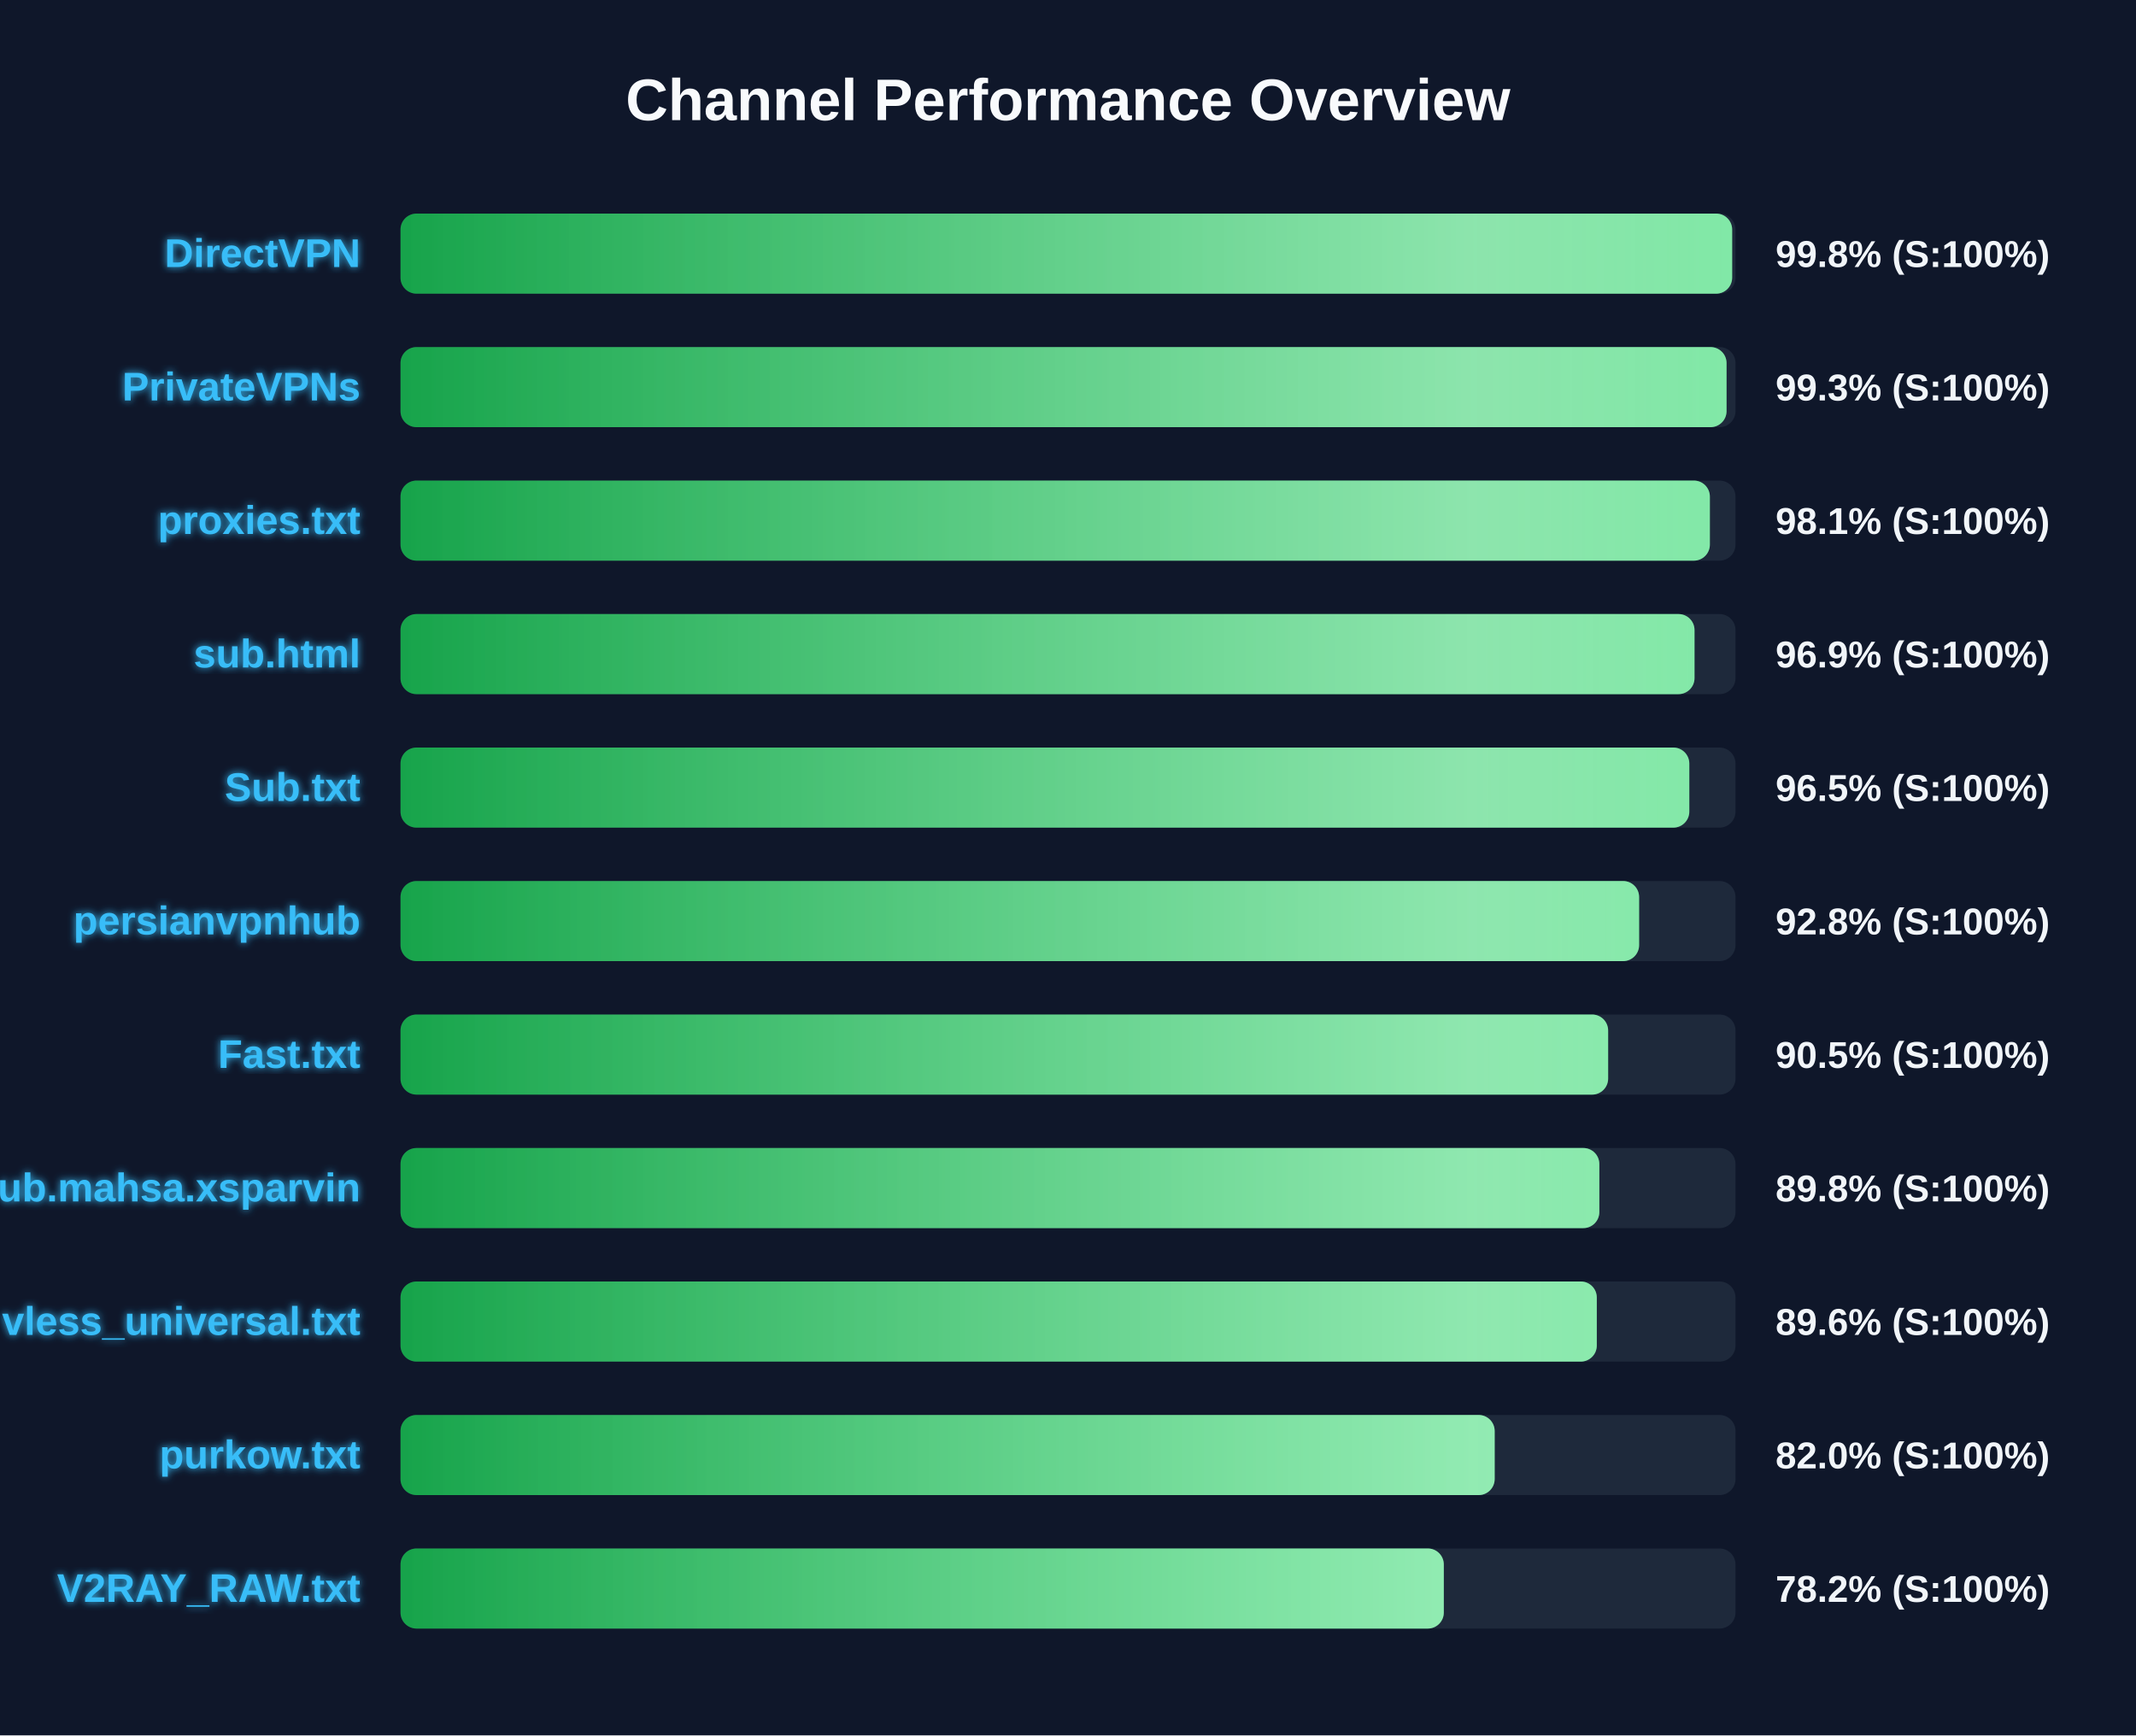
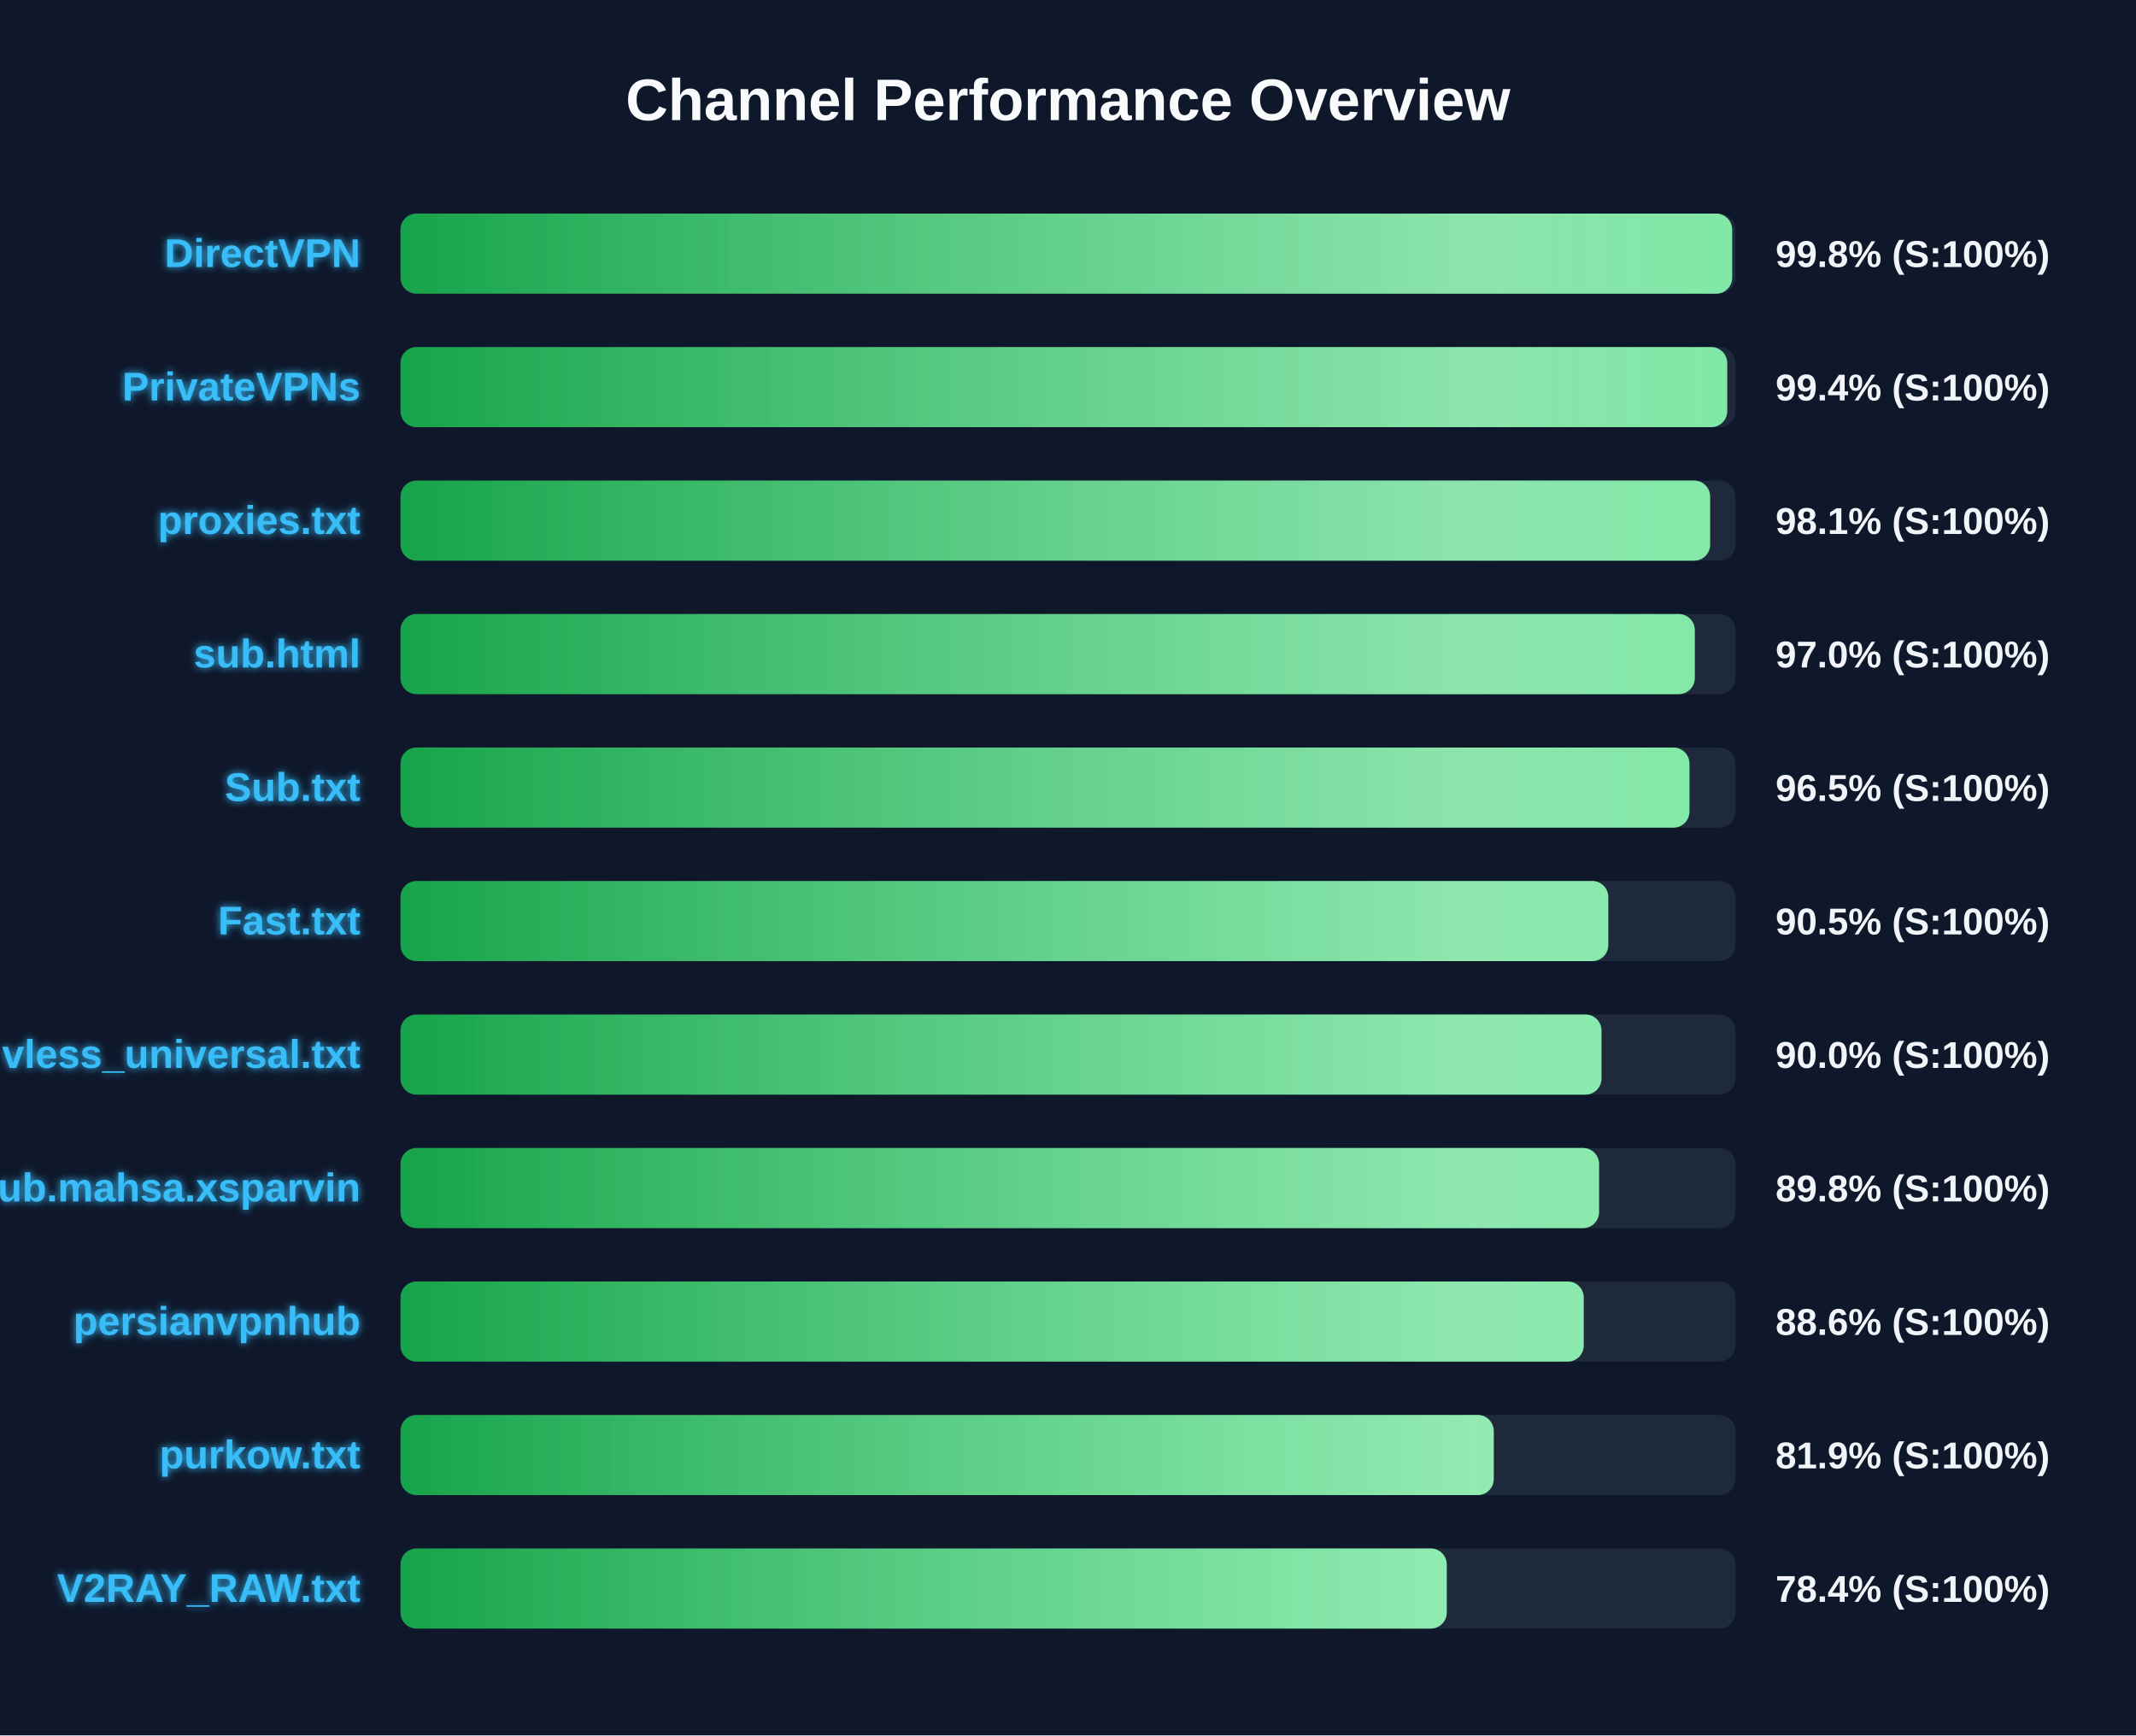
<svg xmlns="http://www.w3.org/2000/svg" width="800" height="650" version="1.1">
  <defs>
    <linearGradient id="grad-green" x1="0%" y1="0%" x2="100%" y2="0%">
      <stop offset="0%" stop-color="#16a34a" />
      <stop offset="100%" stop-color="#4ade80" />
    </linearGradient>
    <linearGradient id="grad-yellow" x1="0%" y1="0%" x2="100%" y2="0%">
      <stop offset="0%" stop-color="#ca8a04" />
      <stop offset="100%" stop-color="#fde047" />
    </linearGradient>
    <linearGradient id="grad-red" x1="0%" y1="0%" x2="100%" y2="0%">
      <stop offset="0%" stop-color="#dc2626" />
      <stop offset="100%" stop-color="#f87171" />
    </linearGradient>
    <linearGradient id="shimmer" x1="0%" y1="0%" x2="100%" y2="0%">
      <stop offset="0%" stop-color="rgba(255,255,255,0)" />
      <stop offset="50%" stop-color="rgba(255,255,255,0.4)" />
      <stop offset="100%" stop-color="rgba(255,255,255,0)" />
    </linearGradient>
    <filter id="glow" x="-20%" y="-20%" width="140%" height="140%">
      <feGaussianBlur stdDeviation="1.5" result="blur" />
      <feComposite in="SourceGraphic" in2="blur" operator="over" />
    </filter>
  </defs>
  <style>
        .bg-rect { fill: #0f172a; }
        .title { font: bold 22px 'Segoe UI', Arial, sans-serif; fill: #f8fafc; }
        .row { font: bold 15px 'Segoe UI', Arial, sans-serif; fill: #38bdf8; filter: url(#glow); }
        .score { font: bold 14px 'Segoe UI', Arial, sans-serif; fill: #f1f5f9; }
        @keyframes shimmer-anim {
            0% { transform: translateX(-100%); }
            100% { transform: translateX(200%); }
        }
        .shimmer-rect {
            animation: shimmer-anim 2.5s infinite linear;
        }
    </style>
  <rect width="100%" height="100%" class="bg-rect" />
  <text x="400" y="45" text-anchor="middle" class="title">Channel Performance Overview</text>
  <rect x="150" y="80" width="500" height="30" fill="#1e293b" rx="6" />
  <clipPath id="clip-0">
    <rect x="150" y="80" width="498.75" height="30" rx="6" />
  </clipPath>
  <rect x="150" y="80" width="498.75" height="30" fill="url(#grad-green)" rx="6" />
  <g clip-path="url(#clip-0)">
    <rect x="150" y="80" width="100%" height="30" fill="url(#shimmer)" class="shimmer-rect" />
  </g>
  <text x="135" y="100" text-anchor="end" class="row">DirectVPN</text>
  <text x="665" y="100" text-anchor="start" class="score">99.8% (S:100%)</text>
  <rect x="150" y="130" width="500" height="30" fill="#1e293b" rx="6" />
  <clipPath id="clip-1">
-     <rect x="150" y="130" width="496.65" height="30" rx="6" />
+     <rect x="150" y="130" width="496.9" height="30" rx="6" />
  </clipPath>
-   <rect x="150" y="130" width="496.65" height="30" fill="url(#grad-green)" rx="6" />
+   <rect x="150" y="130" width="496.9" height="30" fill="url(#grad-green)" rx="6" />
  <g clip-path="url(#clip-1)">
    <rect x="150" y="130" width="100%" height="30" fill="url(#shimmer)" class="shimmer-rect" />
  </g>
  <text x="135" y="150" text-anchor="end" class="row">PrivateVPNs</text>
-   <text x="665" y="150" text-anchor="start" class="score">99.3% (S:100%)</text>
+   <text x="665" y="150" text-anchor="start" class="score">99.4% (S:100%)</text>
  <rect x="150" y="180" width="500" height="30" fill="#1e293b" rx="6" />
  <clipPath id="clip-2">
-     <rect x="150" y="180" width="490.4" height="30" rx="6" />
+     <rect x="150" y="180" width="490.5" height="30" rx="6" />
  </clipPath>
-   <rect x="150" y="180" width="490.4" height="30" fill="url(#grad-green)" rx="6" />
+   <rect x="150" y="180" width="490.5" height="30" fill="url(#grad-green)" rx="6" />
  <g clip-path="url(#clip-2)">
    <rect x="150" y="180" width="100%" height="30" fill="url(#shimmer)" class="shimmer-rect" />
  </g>
  <text x="135" y="200" text-anchor="end" class="row">proxies.txt</text>
  <text x="665" y="200" text-anchor="start" class="score">98.1% (S:100%)</text>
  <rect x="150" y="230" width="500" height="30" fill="#1e293b" rx="6" />
  <clipPath id="clip-3">
-     <rect x="150" y="230" width="484.65" height="30" rx="6" />
+     <rect x="150" y="230" width="484.75" height="30" rx="6" />
  </clipPath>
-   <rect x="150" y="230" width="484.65" height="30" fill="url(#grad-green)" rx="6" />
+   <rect x="150" y="230" width="484.75" height="30" fill="url(#grad-green)" rx="6" />
  <g clip-path="url(#clip-3)">
    <rect x="150" y="230" width="100%" height="30" fill="url(#shimmer)" class="shimmer-rect" />
  </g>
  <text x="135" y="250" text-anchor="end" class="row">sub.html</text>
-   <text x="665" y="250" text-anchor="start" class="score">96.9% (S:100%)</text>
+   <text x="665" y="250" text-anchor="start" class="score">97.0% (S:100%)</text>
  <rect x="150" y="280" width="500" height="30" fill="#1e293b" rx="6" />
  <clipPath id="clip-4">
-     <rect x="150" y="280" width="482.7" height="30" rx="6" />
+     <rect x="150" y="280" width="482.75" height="30" rx="6" />
  </clipPath>
-   <rect x="150" y="280" width="482.7" height="30" fill="url(#grad-green)" rx="6" />
+   <rect x="150" y="280" width="482.75" height="30" fill="url(#grad-green)" rx="6" />
  <g clip-path="url(#clip-4)">
    <rect x="150" y="280" width="100%" height="30" fill="url(#shimmer)" class="shimmer-rect" />
  </g>
  <text x="135" y="300" text-anchor="end" class="row">Sub.txt</text>
  <text x="665" y="300" text-anchor="start" class="score">96.5% (S:100%)</text>
  <rect x="150" y="330" width="500" height="30" fill="#1e293b" rx="6" />
  <clipPath id="clip-5">
-     <rect x="150" y="330" width="463.9" height="30" rx="6" />
+     <rect x="150" y="330" width="452.35" height="30" rx="6" />
  </clipPath>
-   <rect x="150" y="330" width="463.9" height="30" fill="url(#grad-green)" rx="6" />
+   <rect x="150" y="330" width="452.35" height="30" fill="url(#grad-green)" rx="6" />
  <g clip-path="url(#clip-5)">
    <rect x="150" y="330" width="100%" height="30" fill="url(#shimmer)" class="shimmer-rect" />
  </g>
-   <text x="135" y="350" text-anchor="end" class="row">persianvpnhub</text>
-   <text x="665" y="350" text-anchor="start" class="score">92.8% (S:100%)</text>
+   <text x="135" y="350" text-anchor="end" class="row">Fast.txt</text>
+   <text x="665" y="350" text-anchor="start" class="score">90.5% (S:100%)</text>
  <rect x="150" y="380" width="500" height="30" fill="#1e293b" rx="6" />
  <clipPath id="clip-6">
-     <rect x="150" y="380" width="452.3" height="30" rx="6" />
+     <rect x="150" y="380" width="449.8" height="30" rx="6" />
  </clipPath>
-   <rect x="150" y="380" width="452.3" height="30" fill="url(#grad-green)" rx="6" />
+   <rect x="150" y="380" width="449.8" height="30" fill="url(#grad-green)" rx="6" />
  <g clip-path="url(#clip-6)">
    <rect x="150" y="380" width="100%" height="30" fill="url(#shimmer)" class="shimmer-rect" />
  </g>
-   <text x="135" y="400" text-anchor="end" class="row">Fast.txt</text>
-   <text x="665" y="400" text-anchor="start" class="score">90.5% (S:100%)</text>
+   <text x="135" y="400" text-anchor="end" class="row">vless_universal.txt</text>
+   <text x="665" y="400" text-anchor="start" class="score">90.0% (S:100%)</text>
  <rect x="150" y="430" width="500" height="30" fill="#1e293b" rx="6" />
  <clipPath id="clip-7">
-     <rect x="150" y="430" width="449.0" height="30" rx="6" />
+     <rect x="150" y="430" width="448.9" height="30" rx="6" />
  </clipPath>
-   <rect x="150" y="430" width="449.0" height="30" fill="url(#grad-green)" rx="6" />
+   <rect x="150" y="430" width="448.9" height="30" fill="url(#grad-green)" rx="6" />
  <g clip-path="url(#clip-7)">
    <rect x="150" y="430" width="100%" height="30" fill="url(#shimmer)" class="shimmer-rect" />
  </g>
  <text x="135" y="450" text-anchor="end" class="row">Sub.mahsa.xsparvin</text>
  <text x="665" y="450" text-anchor="start" class="score">89.8% (S:100%)</text>
  <rect x="150" y="480" width="500" height="30" fill="#1e293b" rx="6" />
  <clipPath id="clip-8">
-     <rect x="150" y="480" width="448.05" height="30" rx="6" />
+     <rect x="150" y="480" width="443.15" height="30" rx="6" />
  </clipPath>
-   <rect x="150" y="480" width="448.05" height="30" fill="url(#grad-green)" rx="6" />
+   <rect x="150" y="480" width="443.15" height="30" fill="url(#grad-green)" rx="6" />
  <g clip-path="url(#clip-8)">
    <rect x="150" y="480" width="100%" height="30" fill="url(#shimmer)" class="shimmer-rect" />
  </g>
-   <text x="135" y="500" text-anchor="end" class="row">vless_universal.txt</text>
-   <text x="665" y="500" text-anchor="start" class="score">89.6% (S:100%)</text>
+   <text x="135" y="500" text-anchor="end" class="row">persianvpnhub</text>
+   <text x="665" y="500" text-anchor="start" class="score">88.6% (S:100%)</text>
  <rect x="150" y="530" width="500" height="30" fill="#1e293b" rx="6" />
  <clipPath id="clip-9">
-     <rect x="150" y="530" width="409.8" height="30" rx="6" />
+     <rect x="150" y="530" width="409.45" height="30" rx="6" />
  </clipPath>
-   <rect x="150" y="530" width="409.8" height="30" fill="url(#grad-green)" rx="6" />
+   <rect x="150" y="530" width="409.45" height="30" fill="url(#grad-green)" rx="6" />
  <g clip-path="url(#clip-9)">
    <rect x="150" y="530" width="100%" height="30" fill="url(#shimmer)" class="shimmer-rect" />
  </g>
  <text x="135" y="550" text-anchor="end" class="row">purkow.txt</text>
-   <text x="665" y="550" text-anchor="start" class="score">82.0% (S:100%)</text>
+   <text x="665" y="550" text-anchor="start" class="score">81.9% (S:100%)</text>
  <rect x="150" y="580" width="500" height="30" fill="#1e293b" rx="6" />
  <clipPath id="clip-10">
-     <rect x="150" y="580" width="390.75" height="30" rx="6" />
+     <rect x="150" y="580" width="391.85" height="30" rx="6" />
  </clipPath>
-   <rect x="150" y="580" width="390.75" height="30" fill="url(#grad-green)" rx="6" />
+   <rect x="150" y="580" width="391.85" height="30" fill="url(#grad-green)" rx="6" />
  <g clip-path="url(#clip-10)">
    <rect x="150" y="580" width="100%" height="30" fill="url(#shimmer)" class="shimmer-rect" />
  </g>
  <text x="135" y="600" text-anchor="end" class="row">V2RAY_RAW.txt</text>
-   <text x="665" y="600" text-anchor="start" class="score">78.2% (S:100%)</text>
+   <text x="665" y="600" text-anchor="start" class="score">78.4% (S:100%)</text>
</svg>
